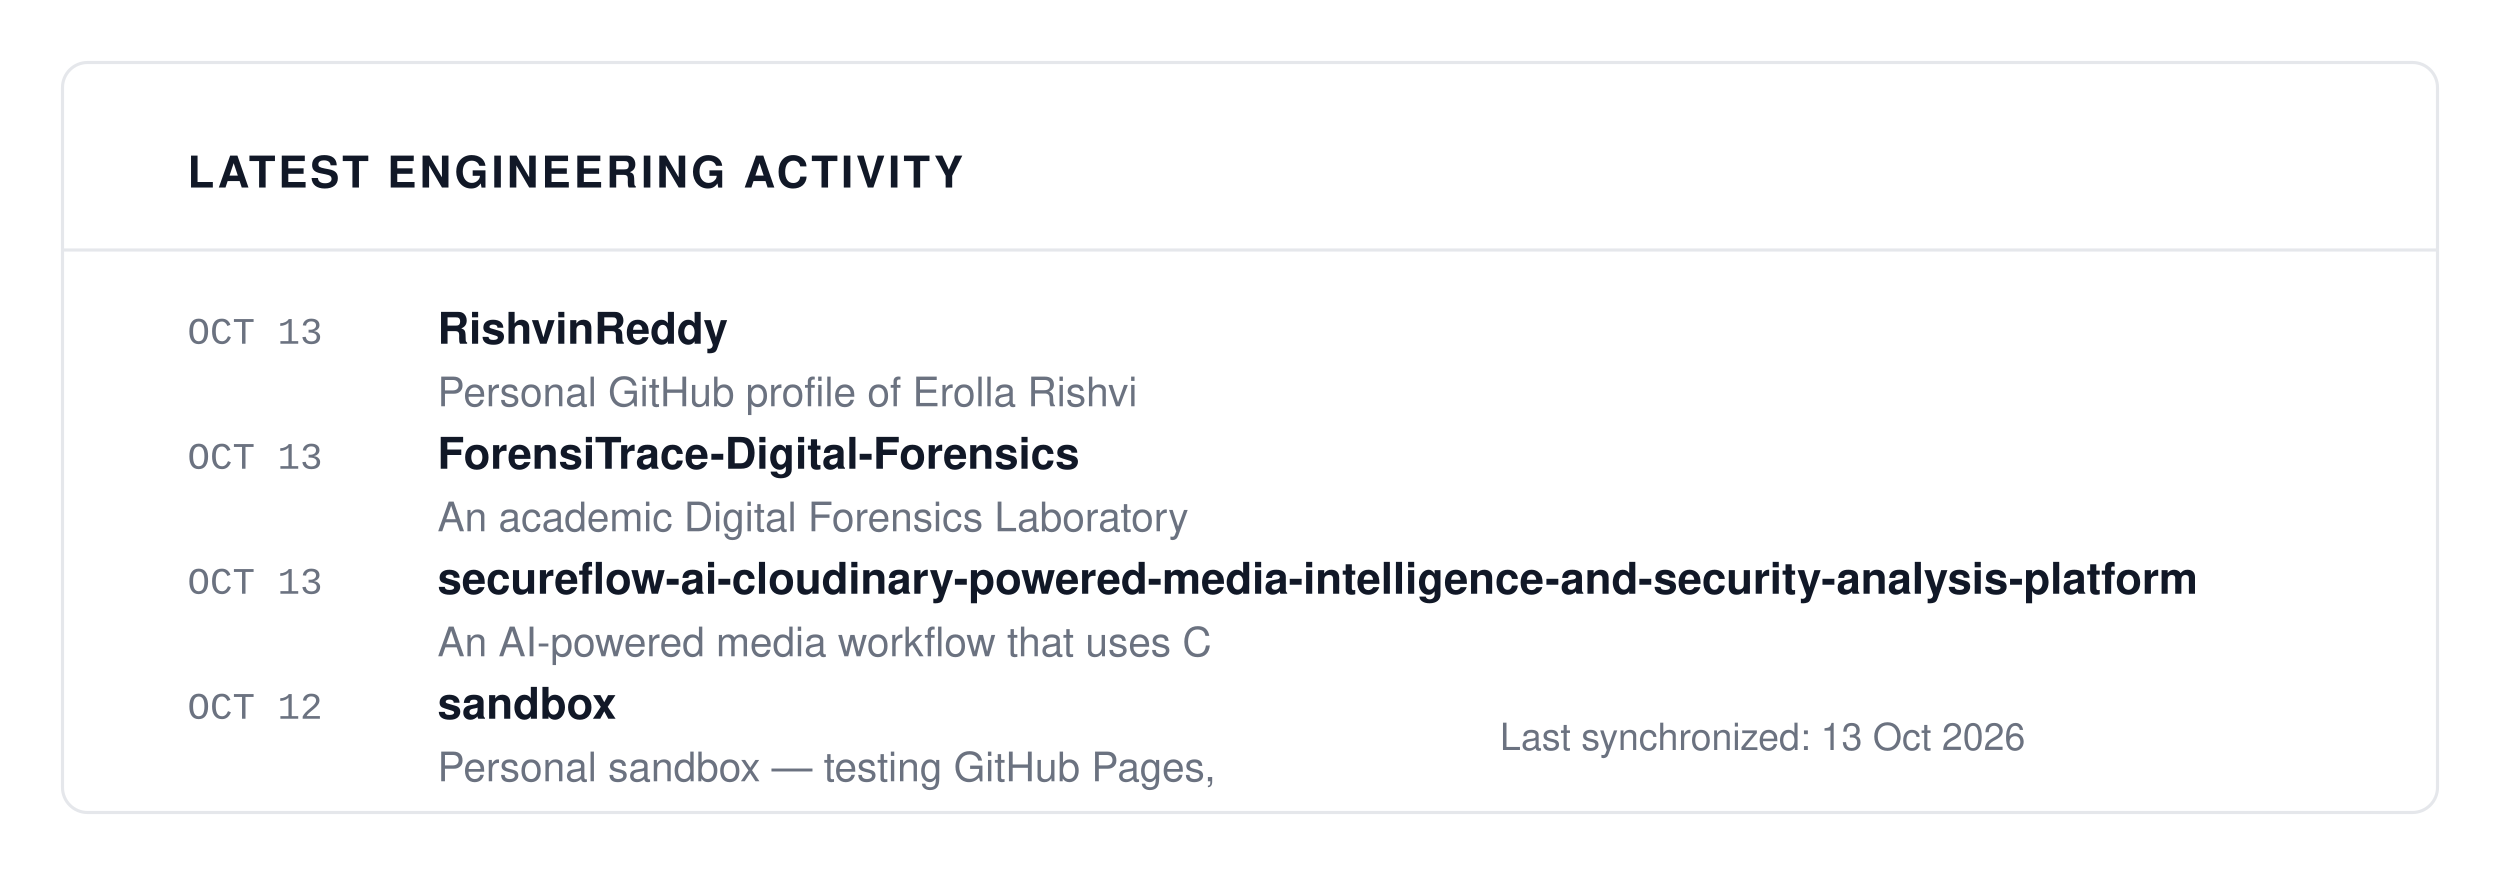
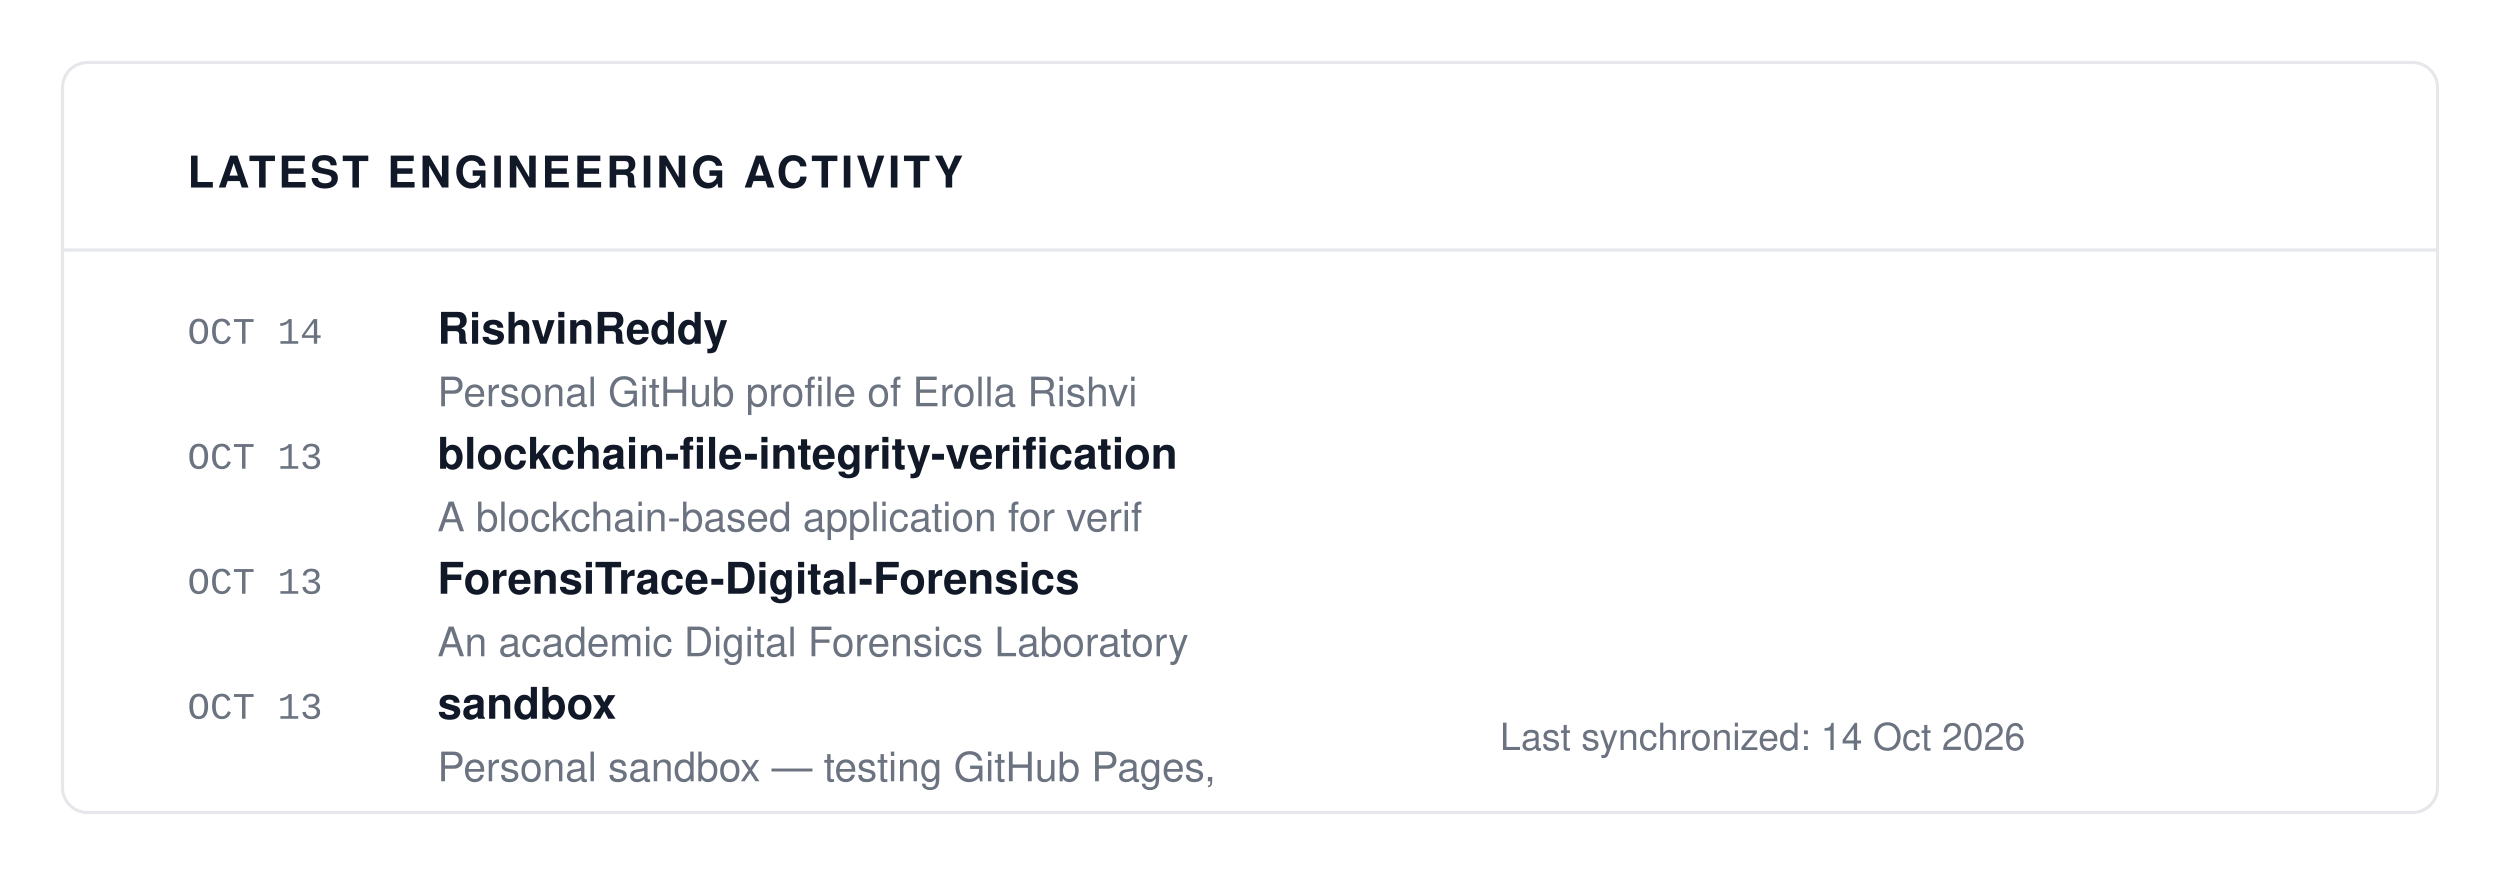
<svg xmlns="http://www.w3.org/2000/svg" viewBox="0 0 800 280" width="100%" height="100%">
  <rect width="100%" height="100%" fill="#FFFFFF" />
  <rect x="20" y="20" width="760" height="240" fill="#FFFFFF" stroke="#E5E7EB" rx="8" stroke-width="1" />
  <text x="60" y="60" font-family="-apple-system, BlinkMacSystemFont, 'Segoe UI', Helvetica, Arial, sans-serif" font-size="14" fill="#111827" font-weight="700" letter-spacing="1">LATEST ENGINEERING ACTIVITY</text>
  <line x1="20" y1="80" x2="780" y2="80" stroke="#E5E7EB" stroke-width="1" />
-   <text x="60" y="110" font-family="ui-monospace, SFMono-Regular, SF Mono, Menlo, Consolas, Liberation Mono, monospace" font-size="12" fill="#6B7280" font-weight="normal" letter-spacing="normal">OCT 13</text>
+   <text x="60" y="110" font-family="ui-monospace, SFMono-Regular, SF Mono, Menlo, Consolas, Liberation Mono, monospace" font-size="12" fill="#6B7280" font-weight="normal" letter-spacing="normal">OCT 14</text>
  <text x="140" y="110" font-family="-apple-system, BlinkMacSystemFont, 'Segoe UI', Helvetica, Arial, sans-serif" font-size="14" fill="#111827" font-weight="700" letter-spacing="normal">RishvinReddy</text>
  <text x="140" y="130" font-family="-apple-system, BlinkMacSystemFont, 'Segoe UI', Helvetica, Arial, sans-serif" font-size="13" fill="#6B7280" font-weight="normal" letter-spacing="normal">Personal GitHub profile of Erolla Rishvi</text>
  <text x="60" y="150" font-family="ui-monospace, SFMono-Regular, SF Mono, Menlo, Consolas, Liberation Mono, monospace" font-size="12" fill="#6B7280" font-weight="normal" letter-spacing="normal">OCT 13</text>
-   <text x="140" y="150" font-family="-apple-system, BlinkMacSystemFont, 'Segoe UI', Helvetica, Arial, sans-serif" font-size="14" fill="#111827" font-weight="700" letter-spacing="normal">ForensiTrace-Digital-Forensics</text>
-   <text x="140" y="170" font-family="-apple-system, BlinkMacSystemFont, 'Segoe UI', Helvetica, Arial, sans-serif" font-size="13" fill="#6B7280" font-weight="normal" letter-spacing="normal">An academic Digital Forensics Laboratory</text>
+   <text x="140" y="150" font-family="-apple-system, BlinkMacSystemFont, 'Segoe UI', Helvetica, Arial, sans-serif" font-size="14" fill="#111827" font-weight="700" letter-spacing="normal">blockchain-file-integrity-verification</text>
+   <text x="140" y="170" font-family="-apple-system, BlinkMacSystemFont, 'Segoe UI', Helvetica, Arial, sans-serif" font-size="13" fill="#6B7280" font-weight="normal" letter-spacing="normal">A blockchain-based application for verif</text>
  <text x="60" y="190" font-family="ui-monospace, SFMono-Regular, SF Mono, Menlo, Consolas, Liberation Mono, monospace" font-size="12" fill="#6B7280" font-weight="normal" letter-spacing="normal">OCT 13</text>
-   <text x="140" y="190" font-family="-apple-system, BlinkMacSystemFont, 'Segoe UI', Helvetica, Arial, sans-serif" font-size="14" fill="#111827" font-weight="700" letter-spacing="normal">secureflow-ai-cloudinary-powered-media-intelligence-and-security-analysis-platform</text>
-   <text x="140" y="210" font-family="-apple-system, BlinkMacSystemFont, 'Segoe UI', Helvetica, Arial, sans-serif" font-size="13" fill="#6B7280" font-weight="normal" letter-spacing="normal">An AI-powered media workflow that uses C</text>
-   <text x="60" y="230" font-family="ui-monospace, SFMono-Regular, SF Mono, Menlo, Consolas, Liberation Mono, monospace" font-size="12" fill="#6B7280" font-weight="normal" letter-spacing="normal">OCT 12</text>
+   <text x="140" y="190" font-family="-apple-system, BlinkMacSystemFont, 'Segoe UI', Helvetica, Arial, sans-serif" font-size="14" fill="#111827" font-weight="700" letter-spacing="normal">ForensiTrace-Digital-Forensics</text>
+   <text x="140" y="210" font-family="-apple-system, BlinkMacSystemFont, 'Segoe UI', Helvetica, Arial, sans-serif" font-size="13" fill="#6B7280" font-weight="normal" letter-spacing="normal">An academic Digital Forensics Laboratory</text>
+   <text x="60" y="230" font-family="ui-monospace, SFMono-Regular, SF Mono, Menlo, Consolas, Liberation Mono, monospace" font-size="12" fill="#6B7280" font-weight="normal" letter-spacing="normal">OCT 13</text>
  <text x="140" y="230" font-family="-apple-system, BlinkMacSystemFont, 'Segoe UI', Helvetica, Arial, sans-serif" font-size="14" fill="#111827" font-weight="700" letter-spacing="normal">sandbox</text>
  <text x="140" y="250" font-family="-apple-system, BlinkMacSystemFont, 'Segoe UI', Helvetica, Arial, sans-serif" font-size="13" fill="#6B7280" font-weight="normal" letter-spacing="normal">Personal sandbox — testing GitHub Pages,</text>
-   <text x="480" y="240" font-family="-apple-system, BlinkMacSystemFont, 'Segoe UI', Helvetica, Arial, sans-serif" font-size="12" fill="#6B7280" font-weight="normal" letter-spacing="normal">Last synchronized: 13 Oct 2026</text>
+   <text x="480" y="240" font-family="-apple-system, BlinkMacSystemFont, 'Segoe UI', Helvetica, Arial, sans-serif" font-size="12" fill="#6B7280" font-weight="normal" letter-spacing="normal">Last synchronized: 14 Oct 2026</text>
</svg>
